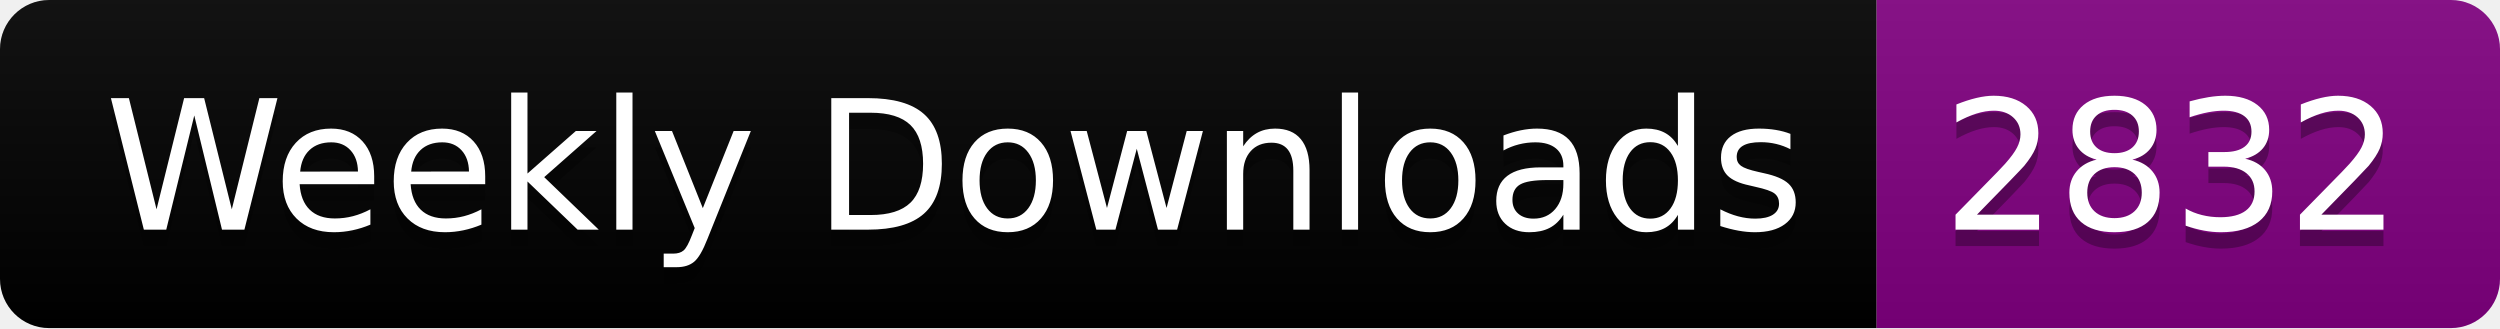
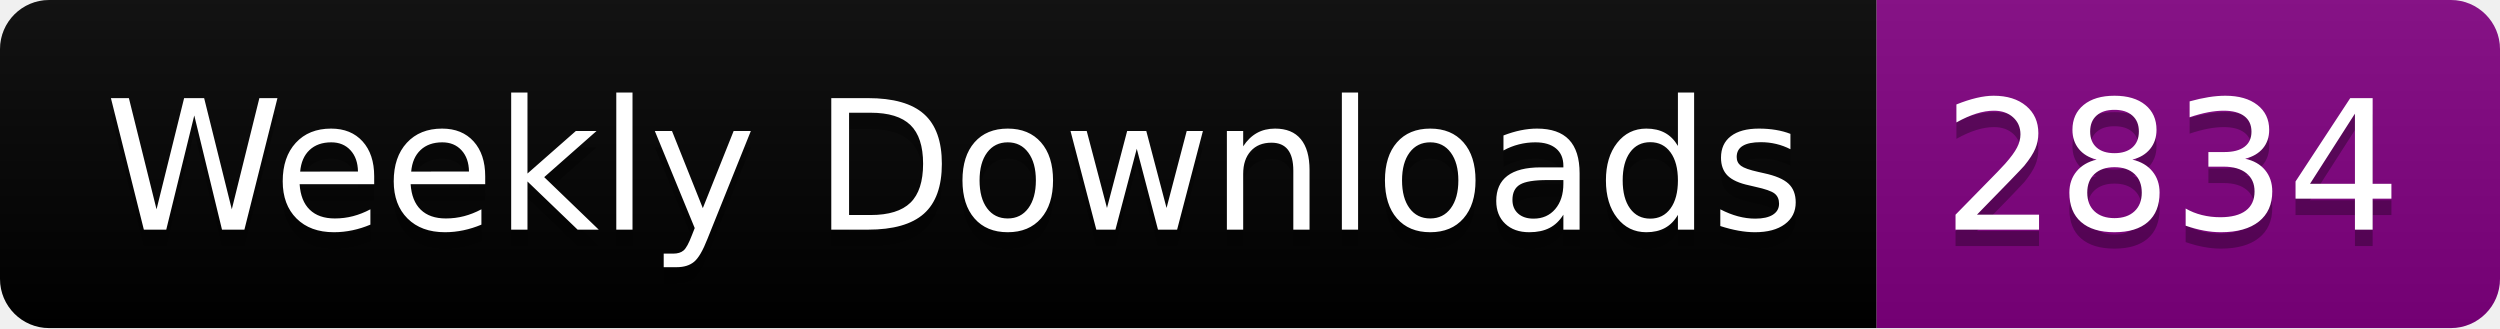
<svg xmlns="http://www.w3.org/2000/svg" width="152.4" height="20">
  <linearGradient id="smooth" x2="0" y2="100%">
    <stop offset="0" stop-color="#bbb" stop-opacity=".1" />
    <stop offset="1" stop-opacity=".1" />
  </linearGradient>
  <clipPath id="round">
    <rect width="152.4" height="20" rx="3" fill="#fff" />
  </clipPath>
  <g clip-path="url(#round)">
    <rect width="114.4" height="20" fill="black" />
    <rect x="114.4" width="38.0" height="20" fill="purple" />
    <rect width="152.4" height="20" fill="url(#smooth)" />
  </g>
  <g fill="#fff" text-anchor="middle" font-family="DejaVu Sans,Verdana,Geneva,sans-serif" font-size="110">
    <text x="582.0" y="150" fill="#010101" fill-opacity=".3" transform="scale(0.1)" textLength="1044.0" lengthAdjust="spacing">Weekly Downloads</text>
    <text x="582.0" y="140" transform="scale(0.1)" textLength="1044.0" lengthAdjust="spacing">Weekly Downloads</text>
-     <text x="1324.0" y="150" fill="#010101" fill-opacity=".3" transform="scale(0.1)" textLength="280.0" lengthAdjust="spacing">2832</text>
-     <text x="1324.0" y="140" transform="scale(0.1)" textLength="280.0" lengthAdjust="spacing">2832</text>
+     <text x="1324.0" y="150" fill="#010101" fill-opacity=".3" transform="scale(0.1)" textLength="280.0" lengthAdjust="spacing">2834</text>
+     <text x="1324.0" y="140" transform="scale(0.1)" textLength="280.0" lengthAdjust="spacing">2834</text>
  </g>
</svg>
